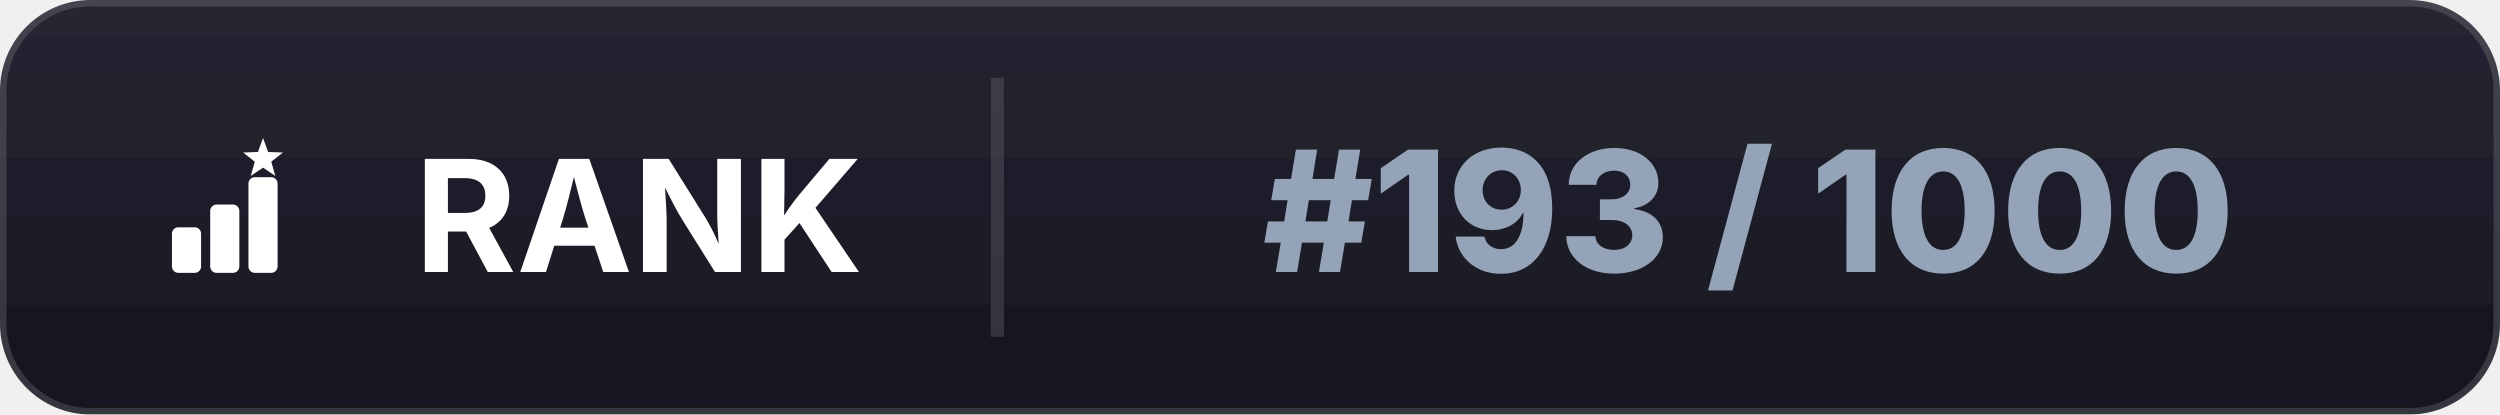
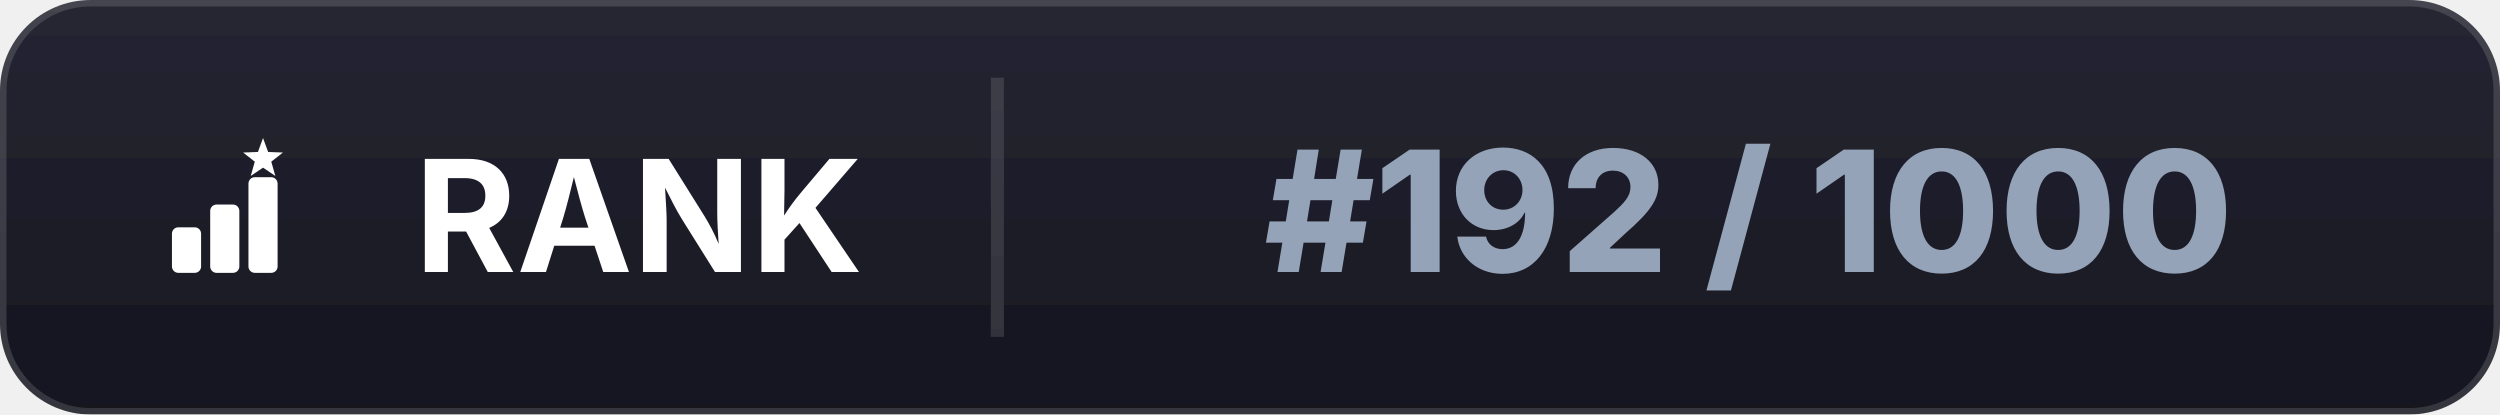
<svg xmlns="http://www.w3.org/2000/svg" width="193" height="32" viewBox="0 0 193 32">
  <defs>
    <linearGradient id="bl" x1="0" y1="0" x2="0" y2="1">
      <stop offset="0%" stop-color="#262633" />
      <stop offset="100%" stop-color="#15151f" />
    </linearGradient>
    <clipPath id="cp">
      <rect width="193" height="32" rx="7" />
    </clipPath>
    <filter id="ds" x="-20%" y="-50%" width="140%" height="200%">
      <feDropShadow dx="0" dy="1" stdDeviation="1.4" flood-color="#000000" flood-opacity="0.35" />
    </filter>
  </defs>
  <g clip-path="url(#cp)" filter="url(#ds)">
    <rect width="193" height="32" fill="url(#bl)" />
    <rect width="193" height="32" rx="7" fill="none" stroke="#ffffff" stroke-opacity="0.14" stroke-width="1" />
    <line x1="77" y1="6" x2="77" y2="26" stroke="#ffffff" stroke-opacity="0.12" stroke-width="1" />
  </g>
  <g transform="translate(8.0,7.0) scale(0.03516)" fill="#ffffff">
    <rect x="150" y="300" width="64" height="100" rx="14" />
    <rect x="234" y="250" width="64" height="150" rx="14" />
    <rect x="318" y="190" width="64" height="210" rx="14" />
    <path d="M 350.0,104.0 L 361.2,134.6 L 393.7,135.8 L 368.1,155.9 L 377.0,187.2 L 350.0,169.0 L 323.0,187.2 L 331.9,155.9 L 306.3,135.8 L 338.8,134.6 Z" />
  </g>
  <text x="32" y="21" font-family="system-ui,-apple-system,Segoe UI,sans-serif" font-size="12" font-weight="700" fill="#ffffff">RANK</text>
-   <text x="135" y="21" text-anchor="middle" font-family="system-ui,-apple-system,Segoe UI,sans-serif" font-size="13" font-weight="800" fill="#94a3b8">#193 / 1000</text>
+   <text x="135" y="21" text-anchor="middle" font-family="system-ui,-apple-system,Segoe UI,sans-serif" font-size="13" font-weight="800" fill="#94a3b8">#192 / 1000</text>
</svg>
